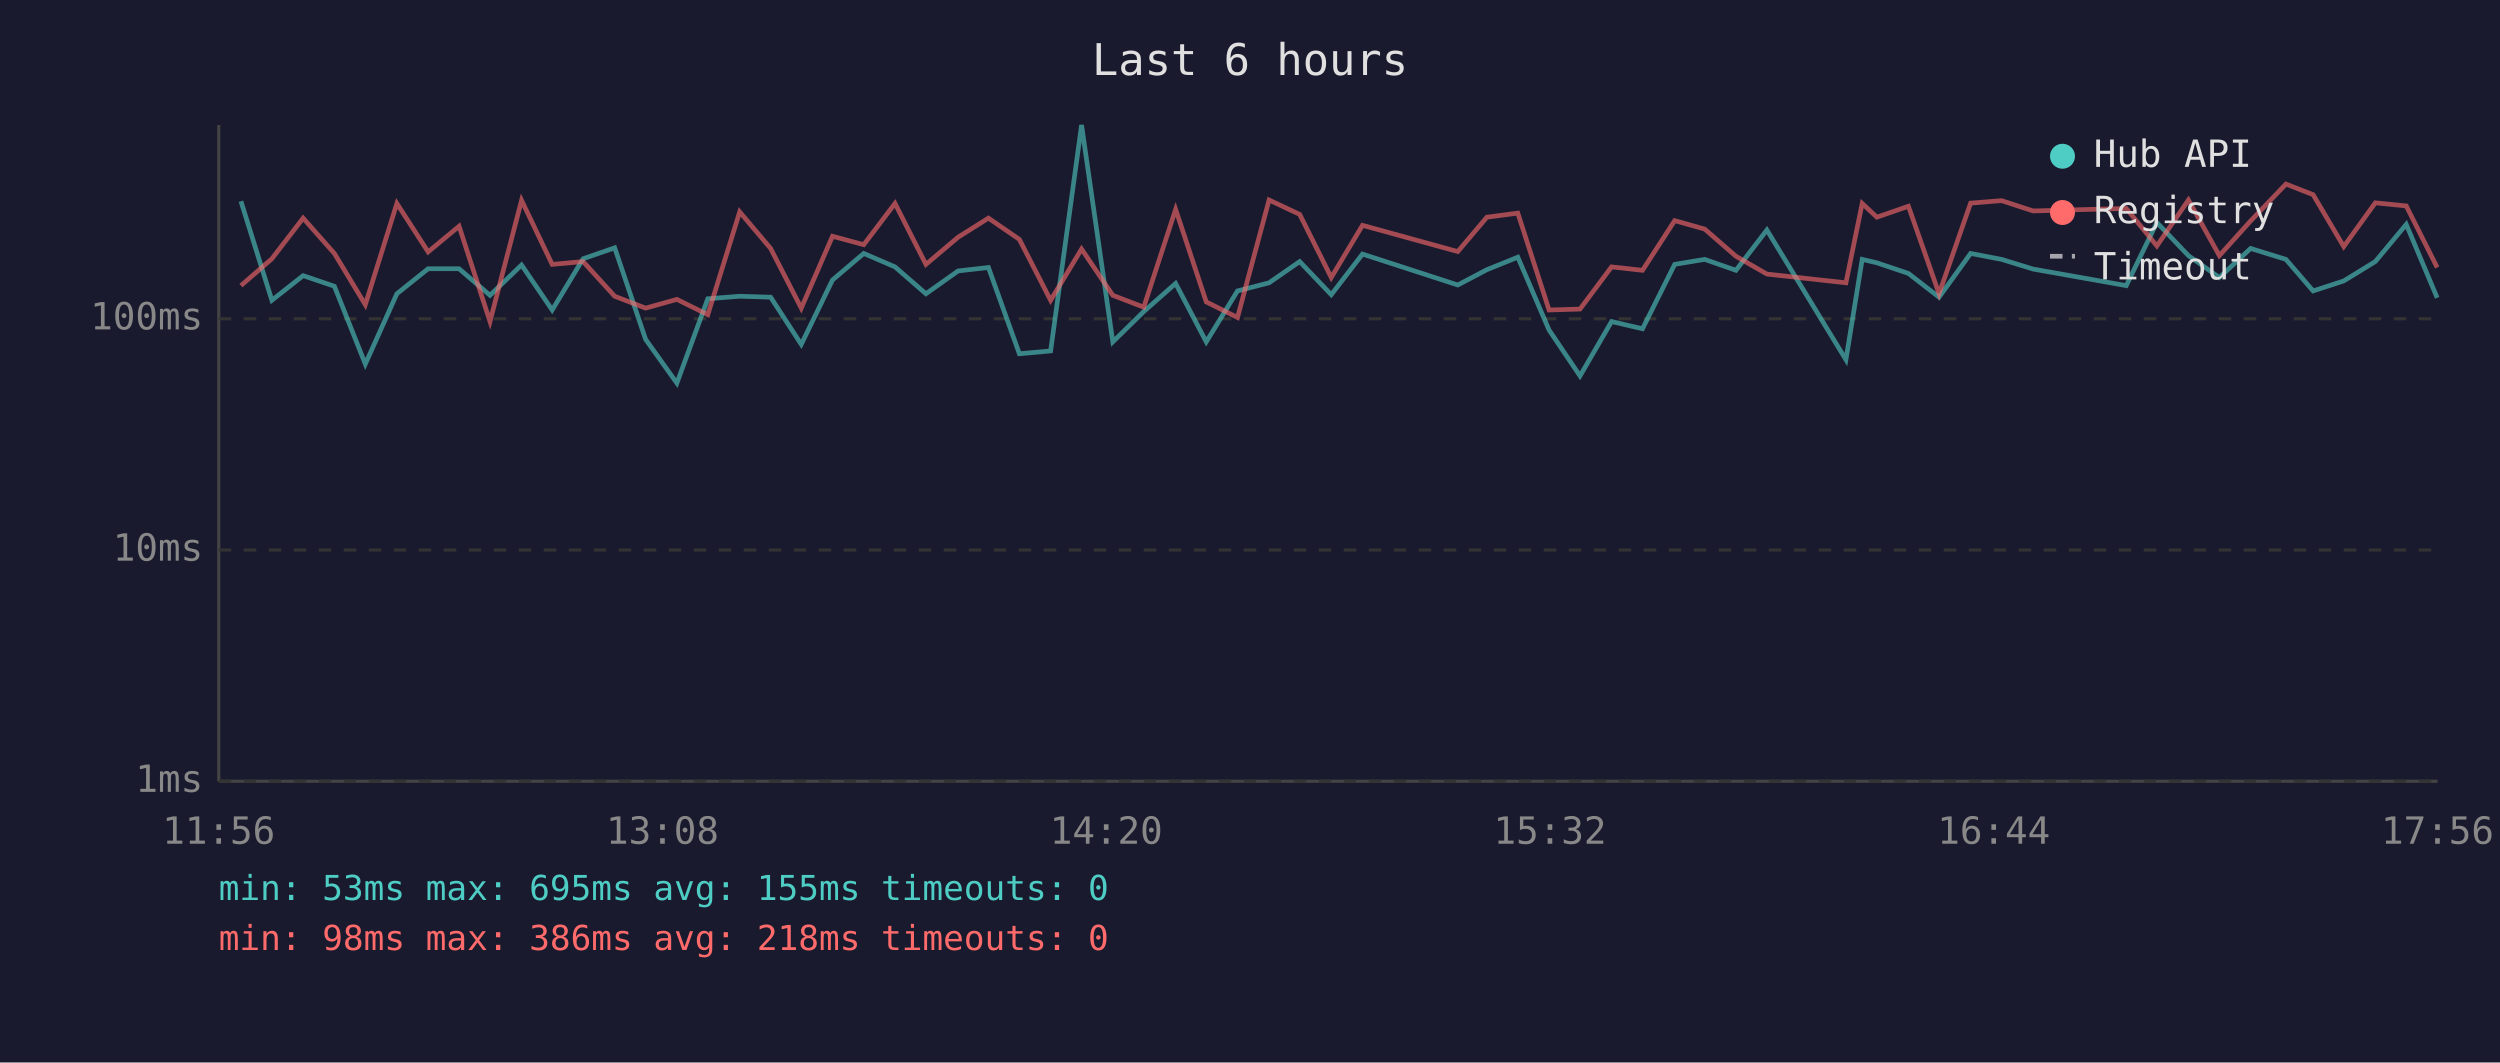
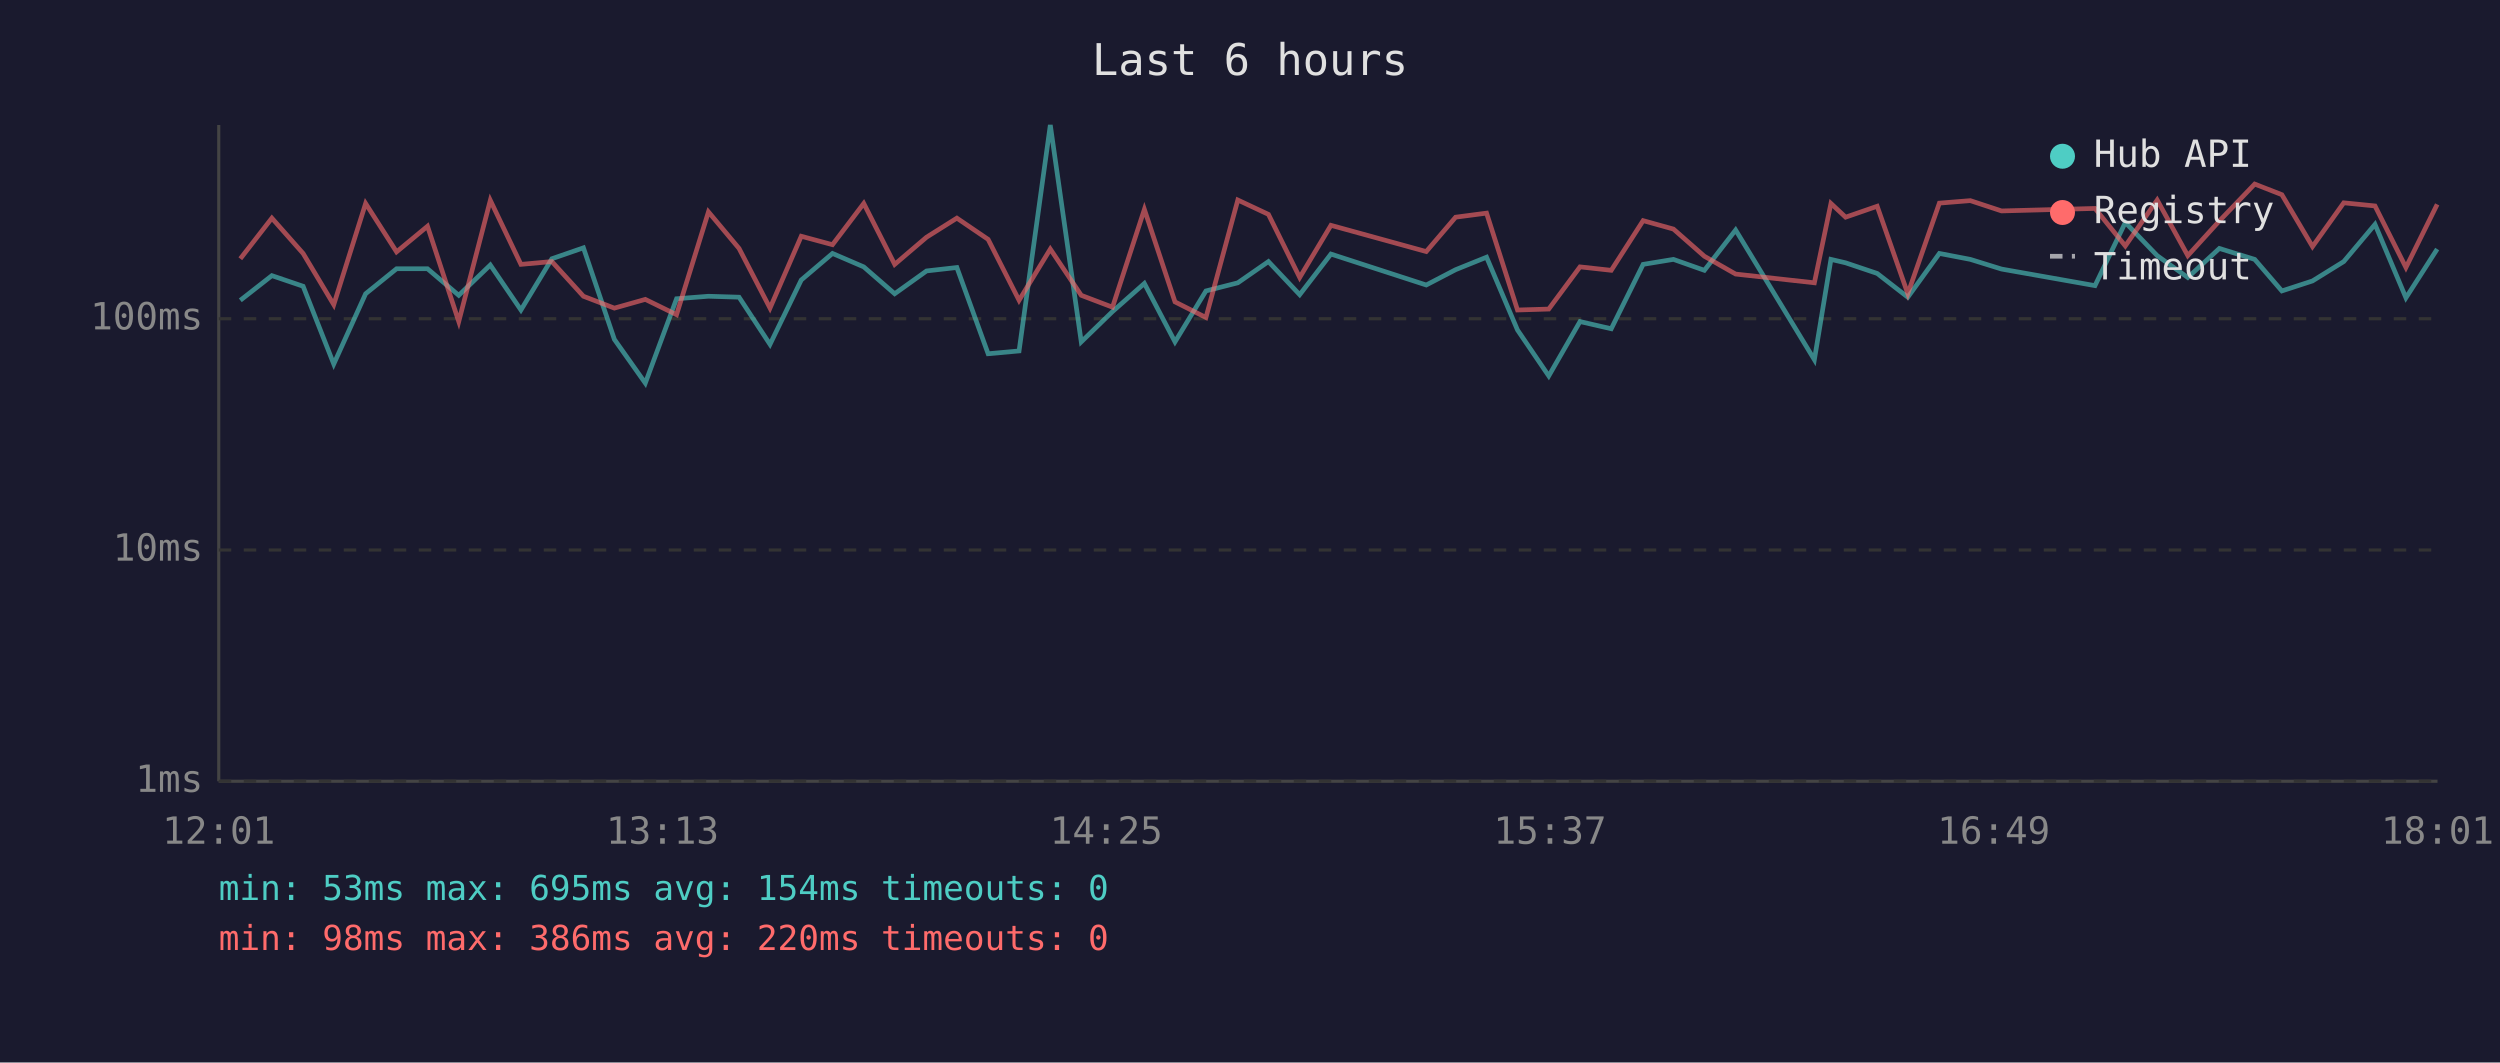
<svg xmlns="http://www.w3.org/2000/svg" viewBox="0 0 800 340" font-family="monospace" font-size="12">
  <rect width="800" height="340" fill="#1a1a2e" />
  <text x="400" y="24" fill="#e0e0e0" font-size="14" text-anchor="middle">Last 6 hours</text>
  <line x1="70" y1="40" x2="70" y2="250" stroke="#444" stroke-width="1" />
  <line x1="70" y1="250" x2="780" y2="250" stroke="#444" stroke-width="1" />
  <line x1="70" y1="250" x2="780" y2="250" stroke="#333" stroke-width="1" stroke-dasharray="4" />
  <text x="65" y="250" fill="#888" text-anchor="end" dominant-baseline="middle">1ms</text>
  <line x1="70" y1="176" x2="780" y2="176" stroke="#333" stroke-width="1" stroke-dasharray="4" />
  <text x="65" y="176" fill="#888" text-anchor="end" dominant-baseline="middle">10ms</text>
  <line x1="70" y1="102" x2="780" y2="102" stroke="#333" stroke-width="1" stroke-dasharray="4" />
  <text x="65" y="102" fill="#888" text-anchor="end" dominant-baseline="middle">100ms</text>
-   <text x="70" y="270" fill="#888" text-anchor="middle">11:56</text>
-   <text x="212" y="270" fill="#888" text-anchor="middle">13:08</text>
-   <text x="354" y="270" fill="#888" text-anchor="middle">14:20</text>
-   <text x="496" y="270" fill="#888" text-anchor="middle">15:32</text>
-   <text x="638" y="270" fill="#888" text-anchor="middle">16:44</text>
-   <text x="780" y="270" fill="#888" text-anchor="middle">17:56</text>
-   <polyline points="77.1,64.4 87.0,96.1 97.0,88.2 107.0,91.6 116.9,116.5 127.0,94.0 137.0,86.0 146.9,86.0 156.8,94.5 166.9,84.8 176.7,99.2 186.6,82.8 196.7,79.3 206.6,108.6 216.6,122.6 226.5,95.6 236.7,94.8 246.6,95.1 256.4,110.2 266.4,89.6 276.4,81.1 286.4,85.4 296.3,94.0 306.6,86.7 316.3,85.6 326.2,113.2 336.2,112.3 346.1,40.0 356.1,109.4 366.0,99.7 376.2,90.7 386.0,109.4 396.0,93.1 406.1,90.5 415.9,83.7 426.0,94.3 436.0,81.3 466.5,91.2 475.8,86.3 485.7,82.3 495.7,105.6 505.6,120.3 515.7,102.9 525.6,105.2 535.9,84.6 545.5,83.0 555.5,86.5 565.4,73.6 590.7,115.1 595.9,83.0 600.6,84.1 610.7,87.5 620.5,95.1 630.6,81.1 640.5,83.0 650.6,86.1 680.4,91.4 690.2,71.2 700.3,81.8 710.2,88.8 720.2,79.5 731.5,83.0 740.2,93.1 750.0,89.9 760.1,83.7 770.0,71.8 779.9,95.3" fill="none" stroke="#4ecdc4" stroke-width="1.5" opacity="0.6" />
-   <polyline points="77.1,91.4 87.0,82.8 97.0,69.8 107.0,81.1 116.9,97.5 127.0,65.1 137.0,80.6 146.9,72.4 156.8,102.9 166.9,64.1 176.7,84.6 186.6,83.7 196.7,94.8 206.6,98.6 216.6,95.8 226.5,100.7 236.7,67.8 246.6,79.5 256.4,98.6 266.4,75.6 276.4,78.3 286.4,65.1 296.3,84.6 306.6,75.9 316.3,69.8 326.2,76.6 336.2,96.1 346.1,79.7 356.1,94.5 366.0,98.3 376.2,67.0 386.0,96.6 396.0,101.6 406.1,64.0 415.9,68.6 426.0,88.8 436.0,72.1 466.5,80.5 475.8,69.5 485.7,68.2 495.7,99.2 505.6,98.9 515.7,85.4 525.6,86.5 535.9,70.6 545.5,73.3 555.5,82.0 565.4,87.7 590.7,90.5 595.9,65.1 600.6,69.5 610.7,66.0 620.5,94.0 630.6,65.0 640.5,64.2 650.6,67.5 680.4,66.7 690.2,78.7 700.3,64.0 710.2,81.8 720.2,70.7 731.5,58.9 740.2,62.3 750.0,78.9 760.1,64.9 770.0,65.9 779.9,85.6" fill="none" stroke="#ff6b6b" stroke-width="1.5" opacity="0.6" />
+   <text x="70" y="270" fill="#888" text-anchor="middle">12:01</text>
+   <text x="212" y="270" fill="#888" text-anchor="middle">13:13</text>
+   <text x="354" y="270" fill="#888" text-anchor="middle">14:25</text>
+   <text x="496" y="270" fill="#888" text-anchor="middle">15:37</text>
+   <text x="638" y="270" fill="#888" text-anchor="middle">16:49</text>
+   <text x="780" y="270" fill="#888" text-anchor="middle">18:01</text>
+   <polyline points="76.9,96.1 87.0,88.2 97.0,91.6 106.8,116.5 117.0,94.0 126.9,86.0 136.8,86.0 146.8,94.5 156.9,84.8 166.7,99.2 176.6,82.8 186.7,79.3 196.6,108.6 206.5,122.6 216.5,95.6 226.7,94.8 236.5,95.1 246.4,110.2 256.4,89.6 266.4,81.1 276.4,85.4 286.3,94.0 296.5,86.7 306.2,85.6 316.2,113.2 326.1,112.3 336.1,40.0 346.0,109.4 356.0,99.7 366.2,90.7 376.0,109.4 385.9,93.1 396.1,90.5 405.9,83.7 415.9,94.3 425.9,81.3 456.4,91.2 465.8,86.3 475.7,82.3 485.6,105.6 495.6,120.3 505.6,102.9 515.6,105.2 525.8,84.6 535.5,83.0 545.4,86.5 555.4,73.6 580.6,115.1 585.9,83.0 590.6,84.1 600.7,87.5 610.5,95.1 620.6,81.1 630.5,83.0 640.5,86.1 670.4,91.4 680.1,71.2 690.3,81.8 700.1,88.8 710.2,79.5 721.5,83.0 730.2,93.1 740.0,89.9 750.0,83.7 760.0,71.8 769.9,95.3 779.9,79.7" fill="none" stroke="#4ecdc4" stroke-width="1.5" opacity="0.6" />
+   <polyline points="76.9,82.8 87.0,69.8 97.0,81.1 106.8,97.5 117.0,65.1 126.9,80.6 136.8,72.4 146.8,102.9 156.9,64.1 166.7,84.6 176.6,83.7 186.7,94.8 196.6,98.6 206.5,95.8 216.5,100.7 226.7,67.8 236.5,79.5 246.4,98.6 256.4,75.6 266.4,78.3 276.4,65.1 286.3,84.6 296.5,75.9 306.2,69.8 316.2,76.6 326.1,96.1 336.1,79.7 346.0,94.5 356.0,98.3 366.2,67.0 376.0,96.6 385.9,101.6 396.1,64.0 405.9,68.6 415.9,88.8 425.9,72.1 456.4,80.5 465.8,69.5 475.7,68.2 485.6,99.2 495.6,98.9 505.6,85.4 515.6,86.5 525.8,70.6 535.5,73.3 545.4,82.0 555.4,87.7 580.6,90.5 585.9,65.1 590.6,69.5 600.7,66.0 610.5,94.0 620.6,65.0 630.5,64.2 640.5,67.5 670.4,66.7 680.1,78.7 690.3,64.0 700.1,81.8 710.2,70.7 721.5,58.9 730.2,62.3 740.0,78.9 750.0,64.9 760.0,65.9 769.9,85.6 779.9,65.4" fill="none" stroke="#ff6b6b" stroke-width="1.5" opacity="0.6" />
  <circle cx="660" cy="50" r="4" fill="#4ecdc4" />
  <text x="670" y="50" fill="#e0e0e0" dominant-baseline="middle">Hub API</text>
  <circle cx="660" cy="68" r="4" fill="#ff6b6b" />
  <text x="670" y="68" fill="#e0e0e0" dominant-baseline="middle">Registry</text>
  <line x1="656" y1="82" x2="664" y2="82" stroke="#e0e0e0" stroke-width="1.5" stroke-dasharray="4,3" opacity="0.7" />
  <text x="670" y="86" fill="#e0e0e0" dominant-baseline="middle">Timeout</text>
-   <text x="70" y="288" fill="#4ecdc4" font-size="11">min: 53ms  max: 695ms  avg: 155ms  timeouts: 0</text>
-   <text x="70" y="304" fill="#ff6b6b" font-size="11">min: 98ms  max: 386ms  avg: 218ms  timeouts: 0</text>
+   <text x="70" y="288" fill="#4ecdc4" font-size="11">min: 53ms  max: 695ms  avg: 154ms  timeouts: 0</text>
+   <text x="70" y="304" fill="#ff6b6b" font-size="11">min: 98ms  max: 386ms  avg: 220ms  timeouts: 0</text>
</svg>
